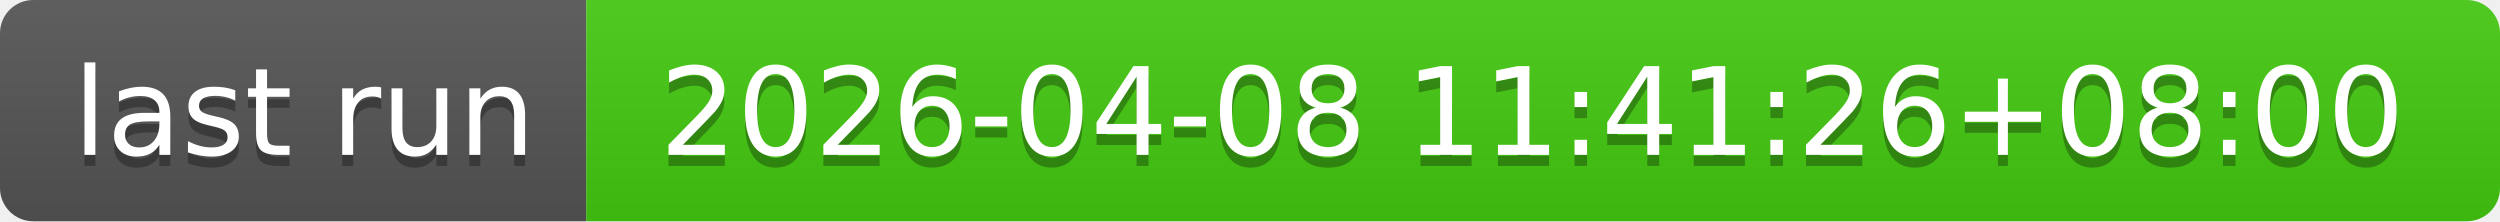
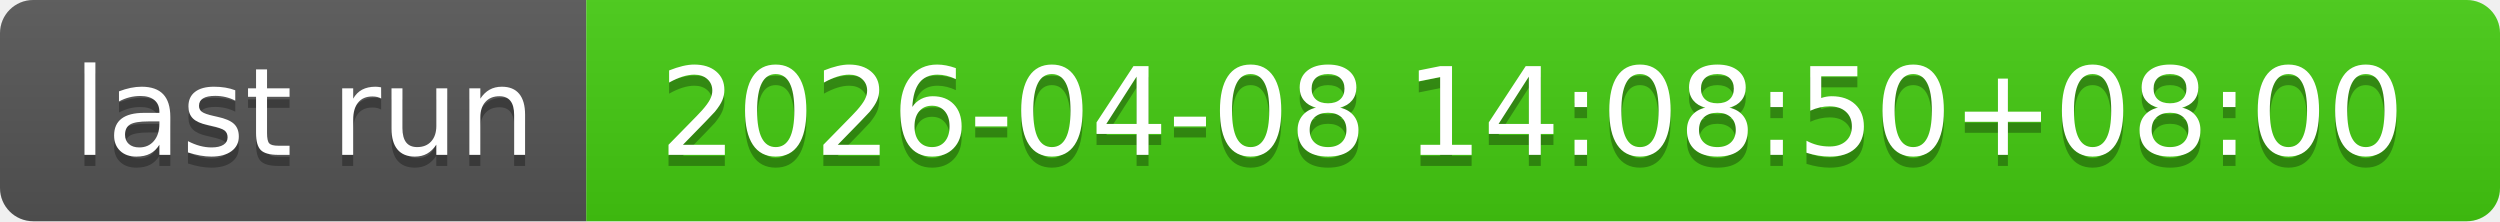
- <svg xmlns="http://www.w3.org/2000/svg" width="226" height="20" role="img" aria-label="last run: 2026-04-08 11:41:26+08:00">
+ <svg xmlns="http://www.w3.org/2000/svg" width="226" height="20" role="img" aria-label="last run: 2026-04-08 14:08:50+08:00">
  <linearGradient id="s" x2="0" y2="100%">
    <stop offset="0" stop-color="#bbb" stop-opacity=".1" />
    <stop offset="1" stop-opacity=".1" />
  </linearGradient>
  <clipPath id="r">
    <rect width="226" height="20" rx="3" fill="#fff" />
  </clipPath>
  <g clip-path="url(#r)">
    <rect width="53" height="20" fill="#555" />
    <rect x="53" width="173" height="20" fill="#4c1" />
    <rect width="226" height="20" fill="url(#s)" />
  </g>
  <g fill="#fff" text-anchor="middle" font-family="Verdana,Geneva,DejaVu Sans,sans-serif" text-rendering="geometricPrecision" font-size="110">
    <text aria-hidden="true" x="275" y="150" fill="#010101" fill-opacity=".3" transform="scale(.1)" textLength="430">last run</text>
    <text x="275" y="140" transform="scale(.1)" fill="#fff" textLength="430">last run</text>
-     <text aria-hidden="true" x="1385" y="150" fill="#010101" fill-opacity=".3" transform="scale(.1)" textLength="1630">2026-04-08 11:41:26+08:00</text>
-     <text x="1385" y="140" transform="scale(.1)" fill="#fff" textLength="1630">2026-04-08 11:41:26+08:00</text>
+     <text aria-hidden="true" x="1385" y="150" fill="#010101" fill-opacity=".3" transform="scale(.1)" textLength="1630">2026-04-08 14:08:50+08:00</text>
+     <text x="1385" y="140" transform="scale(.1)" fill="#fff" textLength="1630">2026-04-08 14:08:50+08:00</text>
  </g>
</svg>
